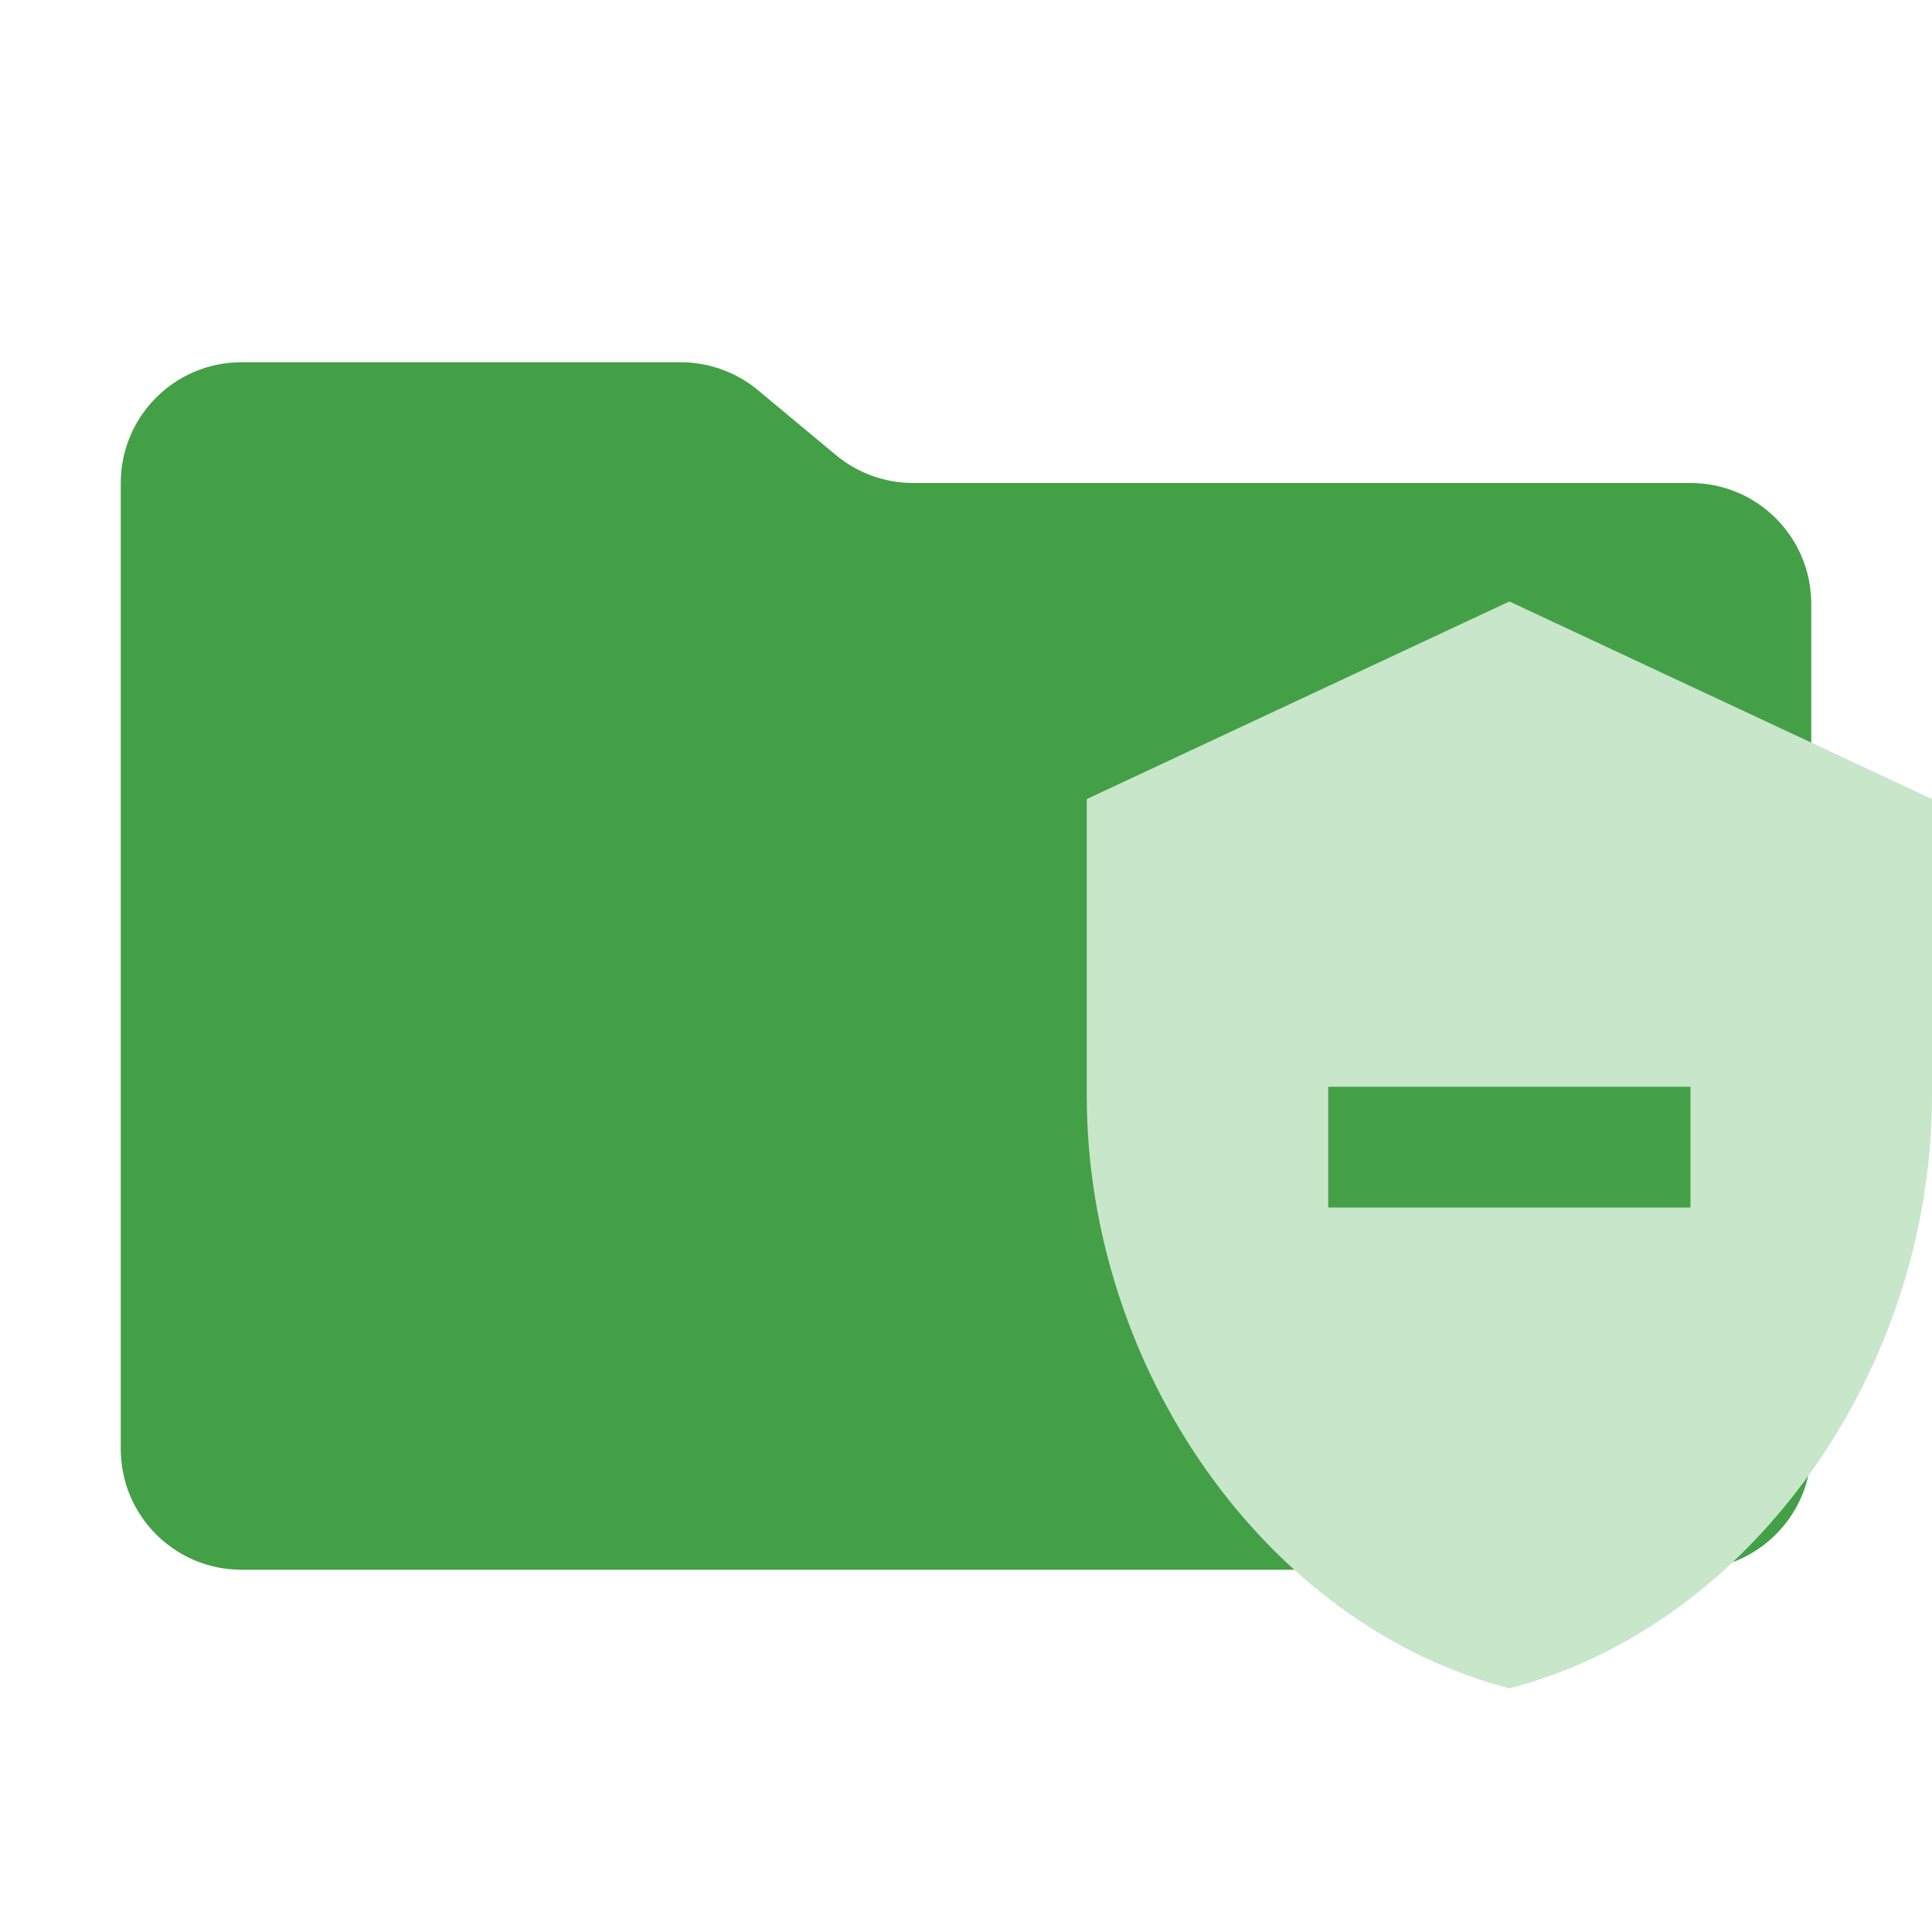
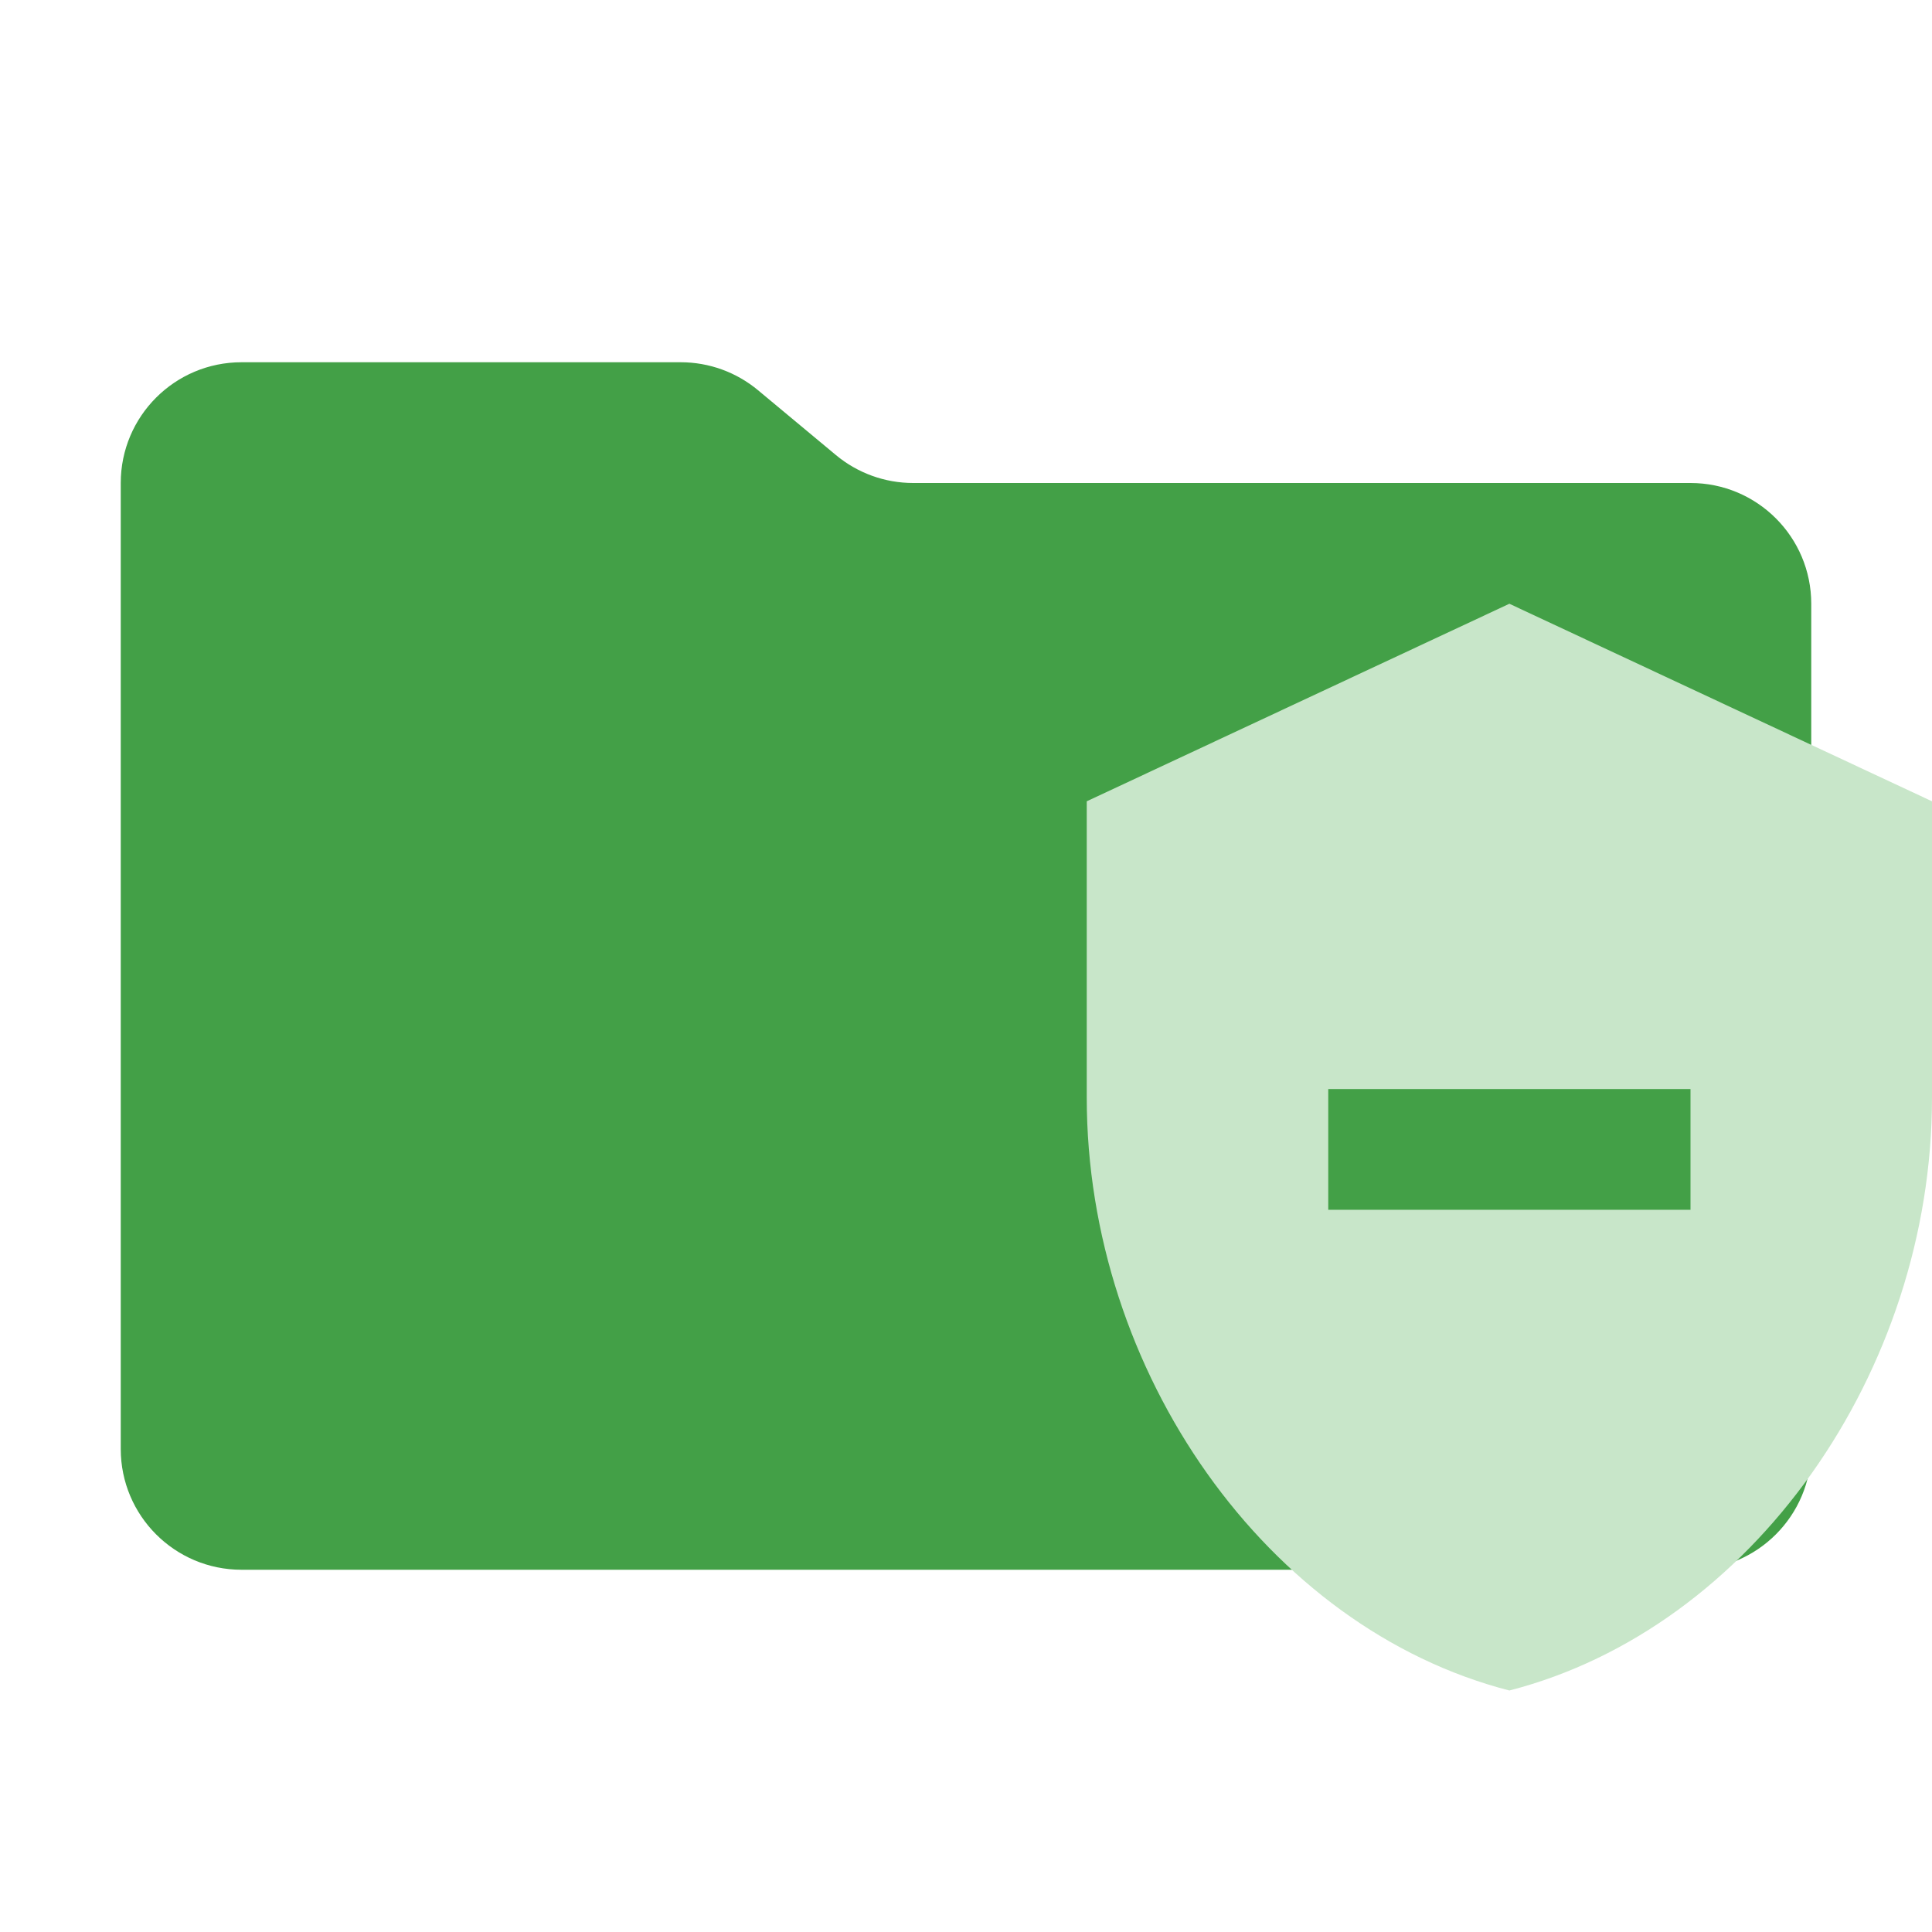
- <svg xmlns="http://www.w3.org/2000/svg" viewBox="0 0 32 32">
-   <path fill="#43a047" d="m13.844 7.536-1.288-1.072A2 2 0 0 0 11.276 6H4a2 2 0 0 0-2 2v16a2 2 0 0 0 2 2h24a2 2 0 0 0 2-2V10a2 2 0 0 0-2-2H15.124a2 2 0 0 1-1.28-.464" />
-   <path fill="#c8e6c9" d="m25 9.962-7 3.273v4.908c0 4.542 2.986 8.788 7 9.82 4.014-1.032 7-5.278 7-9.82v-4.908ZM28 20h-6v-2h6Z" />
+ <svg xmlns="http://www.w3.org/2000/svg" viewBox="0 0 16 16">
+   <path id="folder" fill="#43a047" d="m6.922 3.768-.644-.536A1 1 0 0 0 5.638 3H2a1 1 0 0 0-1 1v8a1 1 0 0 0 1 1h12a1 1 0 0 0 1-1V5a1 1 0 0 0-1-1H7.562a1 1 0 0 1-.64-.232" />
+   <path id="motive" fill="#c8e6c9" d="M 12.5,5 9,6.636 V 9.09 C 9,11.361 10.493,13.484 12.5,14 14.507,13.484 16,11.361 16,9.09 V 6.636 Z M 14,10.019 H 11 V 9.019 h 3 z" />
</svg>
